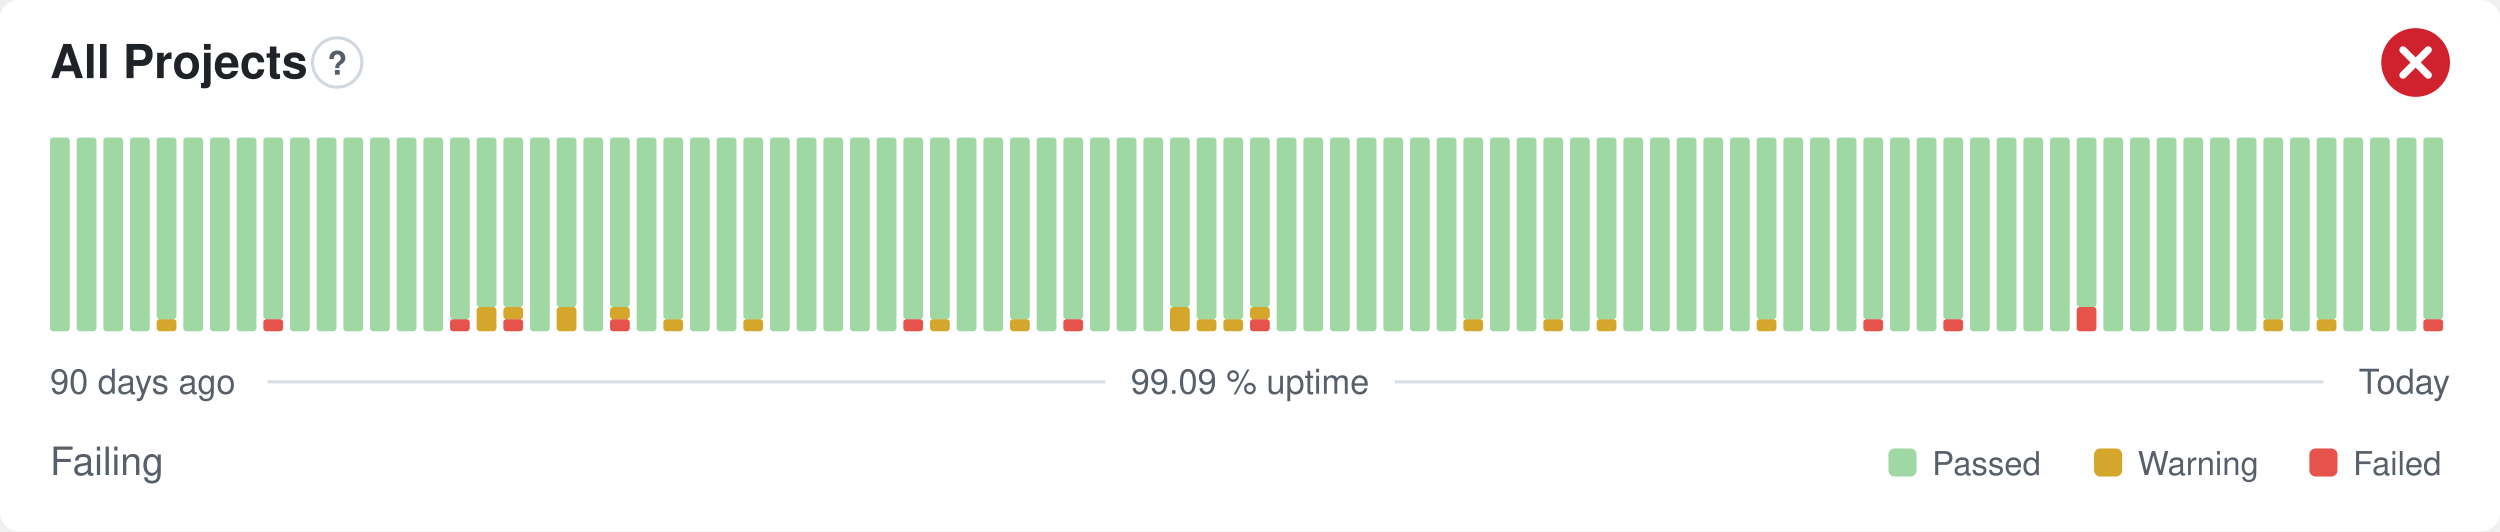
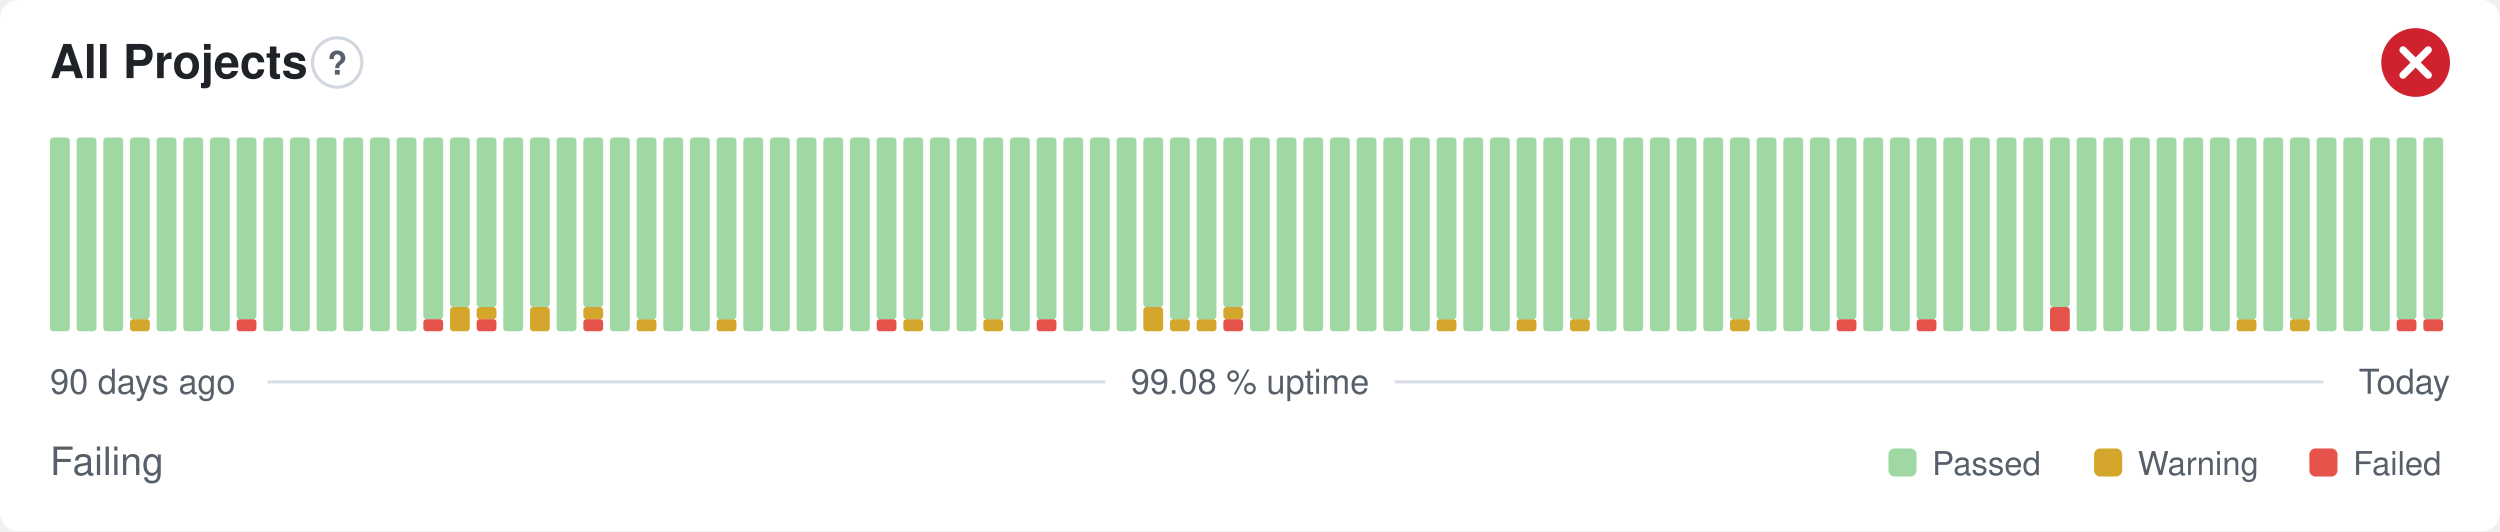
- <svg xmlns="http://www.w3.org/2000/svg" width="800" height="170" viewBox="0 0 800 170" role="img" aria-label="All Projects: Failing, 99.09 % uptime over the last 90 days" font-family="-apple-system,BlinkMacSystemFont,'Segoe UI',Helvetica,Arial,sans-serif">
+ <svg xmlns="http://www.w3.org/2000/svg" width="800" height="170" viewBox="0 0 800 170" role="img" aria-label="All Projects: Failing, 99.08 % uptime over the last 90 days" font-family="-apple-system,BlinkMacSystemFont,'Segoe UI',Helvetica,Arial,sans-serif">
  <style>
    @media (prefers-color-scheme: dark) {
      .bg { fill: #0d1117 }
      .title { fill: #e6edf3 }
      .muted { fill: #8b949e }
      .hint { stroke: #30363d }
      .rule { stroke: #30363d }
      .nodata { fill: #21262d }
    }
  </style>
  <rect class="bg" width="800" height="170" rx="6" fill="#ffffff" />
  <text class="title" x="16" y="25" font-size="15" font-weight="600" fill="#1f2328">All Projects</text>
  <circle class="hint" cx="107.9" cy="20" r="7.9" fill="none" stroke="#d0d7de" stroke-width="1" />
  <text class="muted" x="107.9" y="23.9" text-anchor="middle" font-size="10.4" font-weight="700" fill="#57606a">?</text>
  <circle cx="773" cy="20" r="11" fill="#cf222e" />
  <path d="M768.97 15.97l8.07 8.07M777.03 15.97l-8.07 8.07" fill="none" stroke="#fff" stroke-width="2.31" stroke-linecap="round" stroke-linejoin="round" />
  <rect x="16.00" y="44.00" width="6.33" height="62.00" rx="1" fill="#9fd8a3" />
  <rect x="24.53" y="44.00" width="6.33" height="62.00" rx="1" fill="#9fd8a3" />
  <rect x="33.07" y="44.00" width="6.33" height="62.00" rx="1" fill="#9fd8a3" />
-   <rect x="41.60" y="44.00" width="6.33" height="62.00" rx="1" fill="#9fd8a3" />
-   <rect x="50.13" y="102.13" width="6.33" height="3.88" rx="1" fill="#d4a72c" />
-   <rect x="50.13" y="44.00" width="6.33" height="58.13" rx="1" fill="#9fd8a3" />
+   <rect x="41.60" y="102.13" width="6.33" height="3.88" rx="1" fill="#d4a72c" />
+   <rect x="41.60" y="44.00" width="6.33" height="58.13" rx="1" fill="#9fd8a3" />
+   <rect x="50.13" y="44.00" width="6.33" height="62.00" rx="1" fill="#9fd8a3" />
  <rect x="58.67" y="44.00" width="6.33" height="62.00" rx="1" fill="#9fd8a3" />
  <rect x="67.20" y="44.00" width="6.33" height="62.00" rx="1" fill="#9fd8a3" />
-   <rect x="75.73" y="44.00" width="6.33" height="62.00" rx="1" fill="#9fd8a3" />
-   <rect x="84.27" y="102.13" width="6.33" height="3.88" rx="1" fill="#e5534b" />
-   <rect x="84.27" y="44.00" width="6.33" height="58.13" rx="1" fill="#9fd8a3" />
+   <rect x="75.73" y="102.13" width="6.33" height="3.88" rx="1" fill="#e5534b" />
+   <rect x="75.73" y="44.00" width="6.33" height="58.13" rx="1" fill="#9fd8a3" />
+   <rect x="84.27" y="44.00" width="6.33" height="62.00" rx="1" fill="#9fd8a3" />
  <rect x="92.80" y="44.00" width="6.33" height="62.00" rx="1" fill="#9fd8a3" />
  <rect x="101.33" y="44.00" width="6.33" height="62.00" rx="1" fill="#9fd8a3" />
  <rect x="109.87" y="44.00" width="6.33" height="62.00" rx="1" fill="#9fd8a3" />
  <rect x="118.40" y="44.00" width="6.33" height="62.00" rx="1" fill="#9fd8a3" />
  <rect x="126.93" y="44.00" width="6.33" height="62.00" rx="1" fill="#9fd8a3" />
-   <rect x="135.47" y="44.00" width="6.33" height="62.00" rx="1" fill="#9fd8a3" />
-   <rect x="144.00" y="102.13" width="6.33" height="3.88" rx="1" fill="#e5534b" />
-   <rect x="144.00" y="44.00" width="6.33" height="58.13" rx="1" fill="#9fd8a3" />
-   <rect x="152.53" y="98.25" width="6.33" height="7.75" rx="1" fill="#d4a72c" />
+   <rect x="135.47" y="102.13" width="6.33" height="3.88" rx="1" fill="#e5534b" />
+   <rect x="135.47" y="44.00" width="6.33" height="58.13" rx="1" fill="#9fd8a3" />
+   <rect x="144.00" y="98.25" width="6.33" height="7.75" rx="1" fill="#d4a72c" />
+   <rect x="144.00" y="44.00" width="6.33" height="54.25" rx="1" fill="#9fd8a3" />
+   <rect x="152.53" y="102.13" width="6.33" height="3.88" rx="1" fill="#e5534b" />
+   <rect x="152.53" y="98.25" width="6.33" height="3.88" rx="1" fill="#d4a72c" />
  <rect x="152.53" y="44.00" width="6.33" height="54.25" rx="1" fill="#9fd8a3" />
-   <rect x="161.07" y="102.13" width="6.33" height="3.88" rx="1" fill="#e5534b" />
-   <rect x="161.07" y="98.25" width="6.33" height="3.88" rx="1" fill="#d4a72c" />
-   <rect x="161.07" y="44.00" width="6.33" height="54.25" rx="1" fill="#9fd8a3" />
-   <rect x="169.60" y="44.00" width="6.33" height="62.00" rx="1" fill="#9fd8a3" />
-   <rect x="178.13" y="98.25" width="6.33" height="7.75" rx="1" fill="#d4a72c" />
-   <rect x="178.13" y="44.00" width="6.33" height="54.25" rx="1" fill="#9fd8a3" />
-   <rect x="186.67" y="44.00" width="6.33" height="62.00" rx="1" fill="#9fd8a3" />
-   <rect x="195.20" y="102.13" width="6.33" height="3.88" rx="1" fill="#e5534b" />
-   <rect x="195.20" y="98.25" width="6.33" height="3.88" rx="1" fill="#d4a72c" />
-   <rect x="195.20" y="44.00" width="6.33" height="54.25" rx="1" fill="#9fd8a3" />
-   <rect x="203.73" y="44.00" width="6.33" height="62.00" rx="1" fill="#9fd8a3" />
-   <rect x="212.27" y="102.13" width="6.33" height="3.88" rx="1" fill="#d4a72c" />
-   <rect x="212.27" y="44.00" width="6.33" height="58.13" rx="1" fill="#9fd8a3" />
+   <rect x="161.07" y="44.00" width="6.33" height="62.00" rx="1" fill="#9fd8a3" />
+   <rect x="169.60" y="98.25" width="6.33" height="7.75" rx="1" fill="#d4a72c" />
+   <rect x="169.60" y="44.00" width="6.33" height="54.25" rx="1" fill="#9fd8a3" />
+   <rect x="178.13" y="44.00" width="6.33" height="62.00" rx="1" fill="#9fd8a3" />
+   <rect x="186.67" y="102.13" width="6.33" height="3.88" rx="1" fill="#e5534b" />
+   <rect x="186.67" y="98.25" width="6.33" height="3.88" rx="1" fill="#d4a72c" />
+   <rect x="186.67" y="44.00" width="6.33" height="54.25" rx="1" fill="#9fd8a3" />
+   <rect x="195.20" y="44.00" width="6.33" height="62.00" rx="1" fill="#9fd8a3" />
+   <rect x="203.73" y="102.13" width="6.33" height="3.88" rx="1" fill="#d4a72c" />
+   <rect x="203.73" y="44.00" width="6.33" height="58.13" rx="1" fill="#9fd8a3" />
+   <rect x="212.27" y="44.00" width="6.33" height="62.00" rx="1" fill="#9fd8a3" />
  <rect x="220.80" y="44.00" width="6.33" height="62.00" rx="1" fill="#9fd8a3" />
-   <rect x="229.33" y="44.00" width="6.33" height="62.00" rx="1" fill="#9fd8a3" />
-   <rect x="237.87" y="102.13" width="6.33" height="3.88" rx="1" fill="#d4a72c" />
-   <rect x="237.87" y="44.00" width="6.33" height="58.13" rx="1" fill="#9fd8a3" />
+   <rect x="229.33" y="102.13" width="6.33" height="3.88" rx="1" fill="#d4a72c" />
+   <rect x="229.33" y="44.00" width="6.33" height="58.13" rx="1" fill="#9fd8a3" />
+   <rect x="237.87" y="44.00" width="6.33" height="62.00" rx="1" fill="#9fd8a3" />
  <rect x="246.40" y="44.00" width="6.33" height="62.00" rx="1" fill="#9fd8a3" />
  <rect x="254.93" y="44.00" width="6.33" height="62.00" rx="1" fill="#9fd8a3" />
  <rect x="263.47" y="44.00" width="6.33" height="62.00" rx="1" fill="#9fd8a3" />
  <rect x="272.00" y="44.00" width="6.33" height="62.00" rx="1" fill="#9fd8a3" />
-   <rect x="280.53" y="44.00" width="6.33" height="62.00" rx="1" fill="#9fd8a3" />
-   <rect x="289.07" y="102.13" width="6.33" height="3.88" rx="1" fill="#e5534b" />
+   <rect x="280.53" y="102.13" width="6.33" height="3.88" rx="1" fill="#e5534b" />
+   <rect x="280.53" y="44.00" width="6.33" height="58.13" rx="1" fill="#9fd8a3" />
+   <rect x="289.07" y="102.13" width="6.33" height="3.88" rx="1" fill="#d4a72c" />
  <rect x="289.07" y="44.00" width="6.33" height="58.13" rx="1" fill="#9fd8a3" />
-   <rect x="297.60" y="102.13" width="6.33" height="3.88" rx="1" fill="#d4a72c" />
-   <rect x="297.60" y="44.00" width="6.33" height="58.13" rx="1" fill="#9fd8a3" />
+   <rect x="297.60" y="44.00" width="6.33" height="62.00" rx="1" fill="#9fd8a3" />
  <rect x="306.13" y="44.00" width="6.33" height="62.00" rx="1" fill="#9fd8a3" />
-   <rect x="314.67" y="44.00" width="6.33" height="62.00" rx="1" fill="#9fd8a3" />
-   <rect x="323.20" y="102.13" width="6.33" height="3.88" rx="1" fill="#d4a72c" />
-   <rect x="323.20" y="44.00" width="6.33" height="58.13" rx="1" fill="#9fd8a3" />
-   <rect x="331.73" y="44.00" width="6.33" height="62.00" rx="1" fill="#9fd8a3" />
-   <rect x="340.27" y="102.13" width="6.33" height="3.88" rx="1" fill="#e5534b" />
-   <rect x="340.27" y="44.00" width="6.33" height="58.13" rx="1" fill="#9fd8a3" />
+   <rect x="314.67" y="102.13" width="6.33" height="3.88" rx="1" fill="#d4a72c" />
+   <rect x="314.67" y="44.00" width="6.33" height="58.13" rx="1" fill="#9fd8a3" />
+   <rect x="323.20" y="44.00" width="6.33" height="62.00" rx="1" fill="#9fd8a3" />
+   <rect x="331.73" y="102.13" width="6.33" height="3.88" rx="1" fill="#e5534b" />
+   <rect x="331.73" y="44.00" width="6.33" height="58.13" rx="1" fill="#9fd8a3" />
+   <rect x="340.27" y="44.00" width="6.33" height="62.00" rx="1" fill="#9fd8a3" />
  <rect x="348.80" y="44.00" width="6.33" height="62.00" rx="1" fill="#9fd8a3" />
  <rect x="357.33" y="44.00" width="6.33" height="62.00" rx="1" fill="#9fd8a3" />
-   <rect x="365.87" y="44.00" width="6.33" height="62.00" rx="1" fill="#9fd8a3" />
-   <rect x="374.40" y="98.25" width="6.33" height="7.75" rx="1" fill="#d4a72c" />
-   <rect x="374.40" y="44.00" width="6.33" height="54.25" rx="1" fill="#9fd8a3" />
+   <rect x="365.87" y="98.25" width="6.33" height="7.75" rx="1" fill="#d4a72c" />
+   <rect x="365.87" y="44.00" width="6.33" height="54.25" rx="1" fill="#9fd8a3" />
+   <rect x="374.40" y="102.13" width="6.33" height="3.88" rx="1" fill="#d4a72c" />
+   <rect x="374.40" y="44.00" width="6.33" height="58.13" rx="1" fill="#9fd8a3" />
  <rect x="382.93" y="102.13" width="6.33" height="3.88" rx="1" fill="#d4a72c" />
  <rect x="382.93" y="44.00" width="6.33" height="58.13" rx="1" fill="#9fd8a3" />
-   <rect x="391.47" y="102.13" width="6.33" height="3.88" rx="1" fill="#d4a72c" />
-   <rect x="391.47" y="44.00" width="6.33" height="58.13" rx="1" fill="#9fd8a3" />
-   <rect x="400.00" y="102.13" width="6.33" height="3.88" rx="1" fill="#e5534b" />
-   <rect x="400.00" y="98.25" width="6.33" height="3.88" rx="1" fill="#d4a72c" />
-   <rect x="400.00" y="44.00" width="6.33" height="54.25" rx="1" fill="#9fd8a3" />
+   <rect x="391.47" y="102.13" width="6.33" height="3.88" rx="1" fill="#e5534b" />
+   <rect x="391.47" y="98.25" width="6.33" height="3.88" rx="1" fill="#d4a72c" />
+   <rect x="391.47" y="44.00" width="6.33" height="54.25" rx="1" fill="#9fd8a3" />
+   <rect x="400.00" y="44.00" width="6.33" height="62.00" rx="1" fill="#9fd8a3" />
  <rect x="408.53" y="44.00" width="6.33" height="62.00" rx="1" fill="#9fd8a3" />
  <rect x="417.07" y="44.00" width="6.33" height="62.00" rx="1" fill="#9fd8a3" />
  <rect x="425.60" y="44.00" width="6.33" height="62.00" rx="1" fill="#9fd8a3" />
  <rect x="434.13" y="44.00" width="6.33" height="62.00" rx="1" fill="#9fd8a3" />
  <rect x="442.67" y="44.00" width="6.33" height="62.00" rx="1" fill="#9fd8a3" />
  <rect x="451.20" y="44.00" width="6.33" height="62.00" rx="1" fill="#9fd8a3" />
-   <rect x="459.73" y="44.00" width="6.33" height="62.00" rx="1" fill="#9fd8a3" />
-   <rect x="468.27" y="102.13" width="6.33" height="3.88" rx="1" fill="#d4a72c" />
-   <rect x="468.27" y="44.00" width="6.33" height="58.13" rx="1" fill="#9fd8a3" />
+   <rect x="459.73" y="102.13" width="6.33" height="3.88" rx="1" fill="#d4a72c" />
+   <rect x="459.73" y="44.00" width="6.33" height="58.13" rx="1" fill="#9fd8a3" />
+   <rect x="468.27" y="44.00" width="6.33" height="62.00" rx="1" fill="#9fd8a3" />
  <rect x="476.80" y="44.00" width="6.33" height="62.00" rx="1" fill="#9fd8a3" />
-   <rect x="485.33" y="44.00" width="6.33" height="62.00" rx="1" fill="#9fd8a3" />
-   <rect x="493.87" y="102.13" width="6.33" height="3.88" rx="1" fill="#d4a72c" />
-   <rect x="493.87" y="44.00" width="6.33" height="58.13" rx="1" fill="#9fd8a3" />
-   <rect x="502.40" y="44.00" width="6.33" height="62.00" rx="1" fill="#9fd8a3" />
-   <rect x="510.93" y="102.13" width="6.33" height="3.88" rx="1" fill="#d4a72c" />
-   <rect x="510.93" y="44.00" width="6.33" height="58.13" rx="1" fill="#9fd8a3" />
+   <rect x="485.33" y="102.13" width="6.33" height="3.88" rx="1" fill="#d4a72c" />
+   <rect x="485.33" y="44.00" width="6.33" height="58.13" rx="1" fill="#9fd8a3" />
+   <rect x="493.87" y="44.00" width="6.33" height="62.00" rx="1" fill="#9fd8a3" />
+   <rect x="502.40" y="102.13" width="6.33" height="3.88" rx="1" fill="#d4a72c" />
+   <rect x="502.40" y="44.00" width="6.33" height="58.13" rx="1" fill="#9fd8a3" />
+   <rect x="510.93" y="44.00" width="6.33" height="62.00" rx="1" fill="#9fd8a3" />
  <rect x="519.47" y="44.00" width="6.33" height="62.00" rx="1" fill="#9fd8a3" />
  <rect x="528.00" y="44.00" width="6.33" height="62.00" rx="1" fill="#9fd8a3" />
  <rect x="536.53" y="44.00" width="6.33" height="62.00" rx="1" fill="#9fd8a3" />
  <rect x="545.07" y="44.00" width="6.33" height="62.00" rx="1" fill="#9fd8a3" />
-   <rect x="553.60" y="44.00" width="6.33" height="62.00" rx="1" fill="#9fd8a3" />
-   <rect x="562.13" y="102.13" width="6.33" height="3.88" rx="1" fill="#d4a72c" />
-   <rect x="562.13" y="44.00" width="6.33" height="58.13" rx="1" fill="#9fd8a3" />
+   <rect x="553.60" y="102.13" width="6.33" height="3.88" rx="1" fill="#d4a72c" />
+   <rect x="553.60" y="44.00" width="6.33" height="58.13" rx="1" fill="#9fd8a3" />
+   <rect x="562.13" y="44.00" width="6.33" height="62.00" rx="1" fill="#9fd8a3" />
  <rect x="570.67" y="44.00" width="6.33" height="62.00" rx="1" fill="#9fd8a3" />
  <rect x="579.20" y="44.00" width="6.33" height="62.00" rx="1" fill="#9fd8a3" />
-   <rect x="587.73" y="44.00" width="6.33" height="62.00" rx="1" fill="#9fd8a3" />
-   <rect x="596.27" y="102.13" width="6.33" height="3.88" rx="1" fill="#e5534b" />
-   <rect x="596.27" y="44.00" width="6.33" height="58.13" rx="1" fill="#9fd8a3" />
+   <rect x="587.73" y="102.13" width="6.33" height="3.88" rx="1" fill="#e5534b" />
+   <rect x="587.73" y="44.00" width="6.33" height="58.13" rx="1" fill="#9fd8a3" />
+   <rect x="596.27" y="44.00" width="6.33" height="62.00" rx="1" fill="#9fd8a3" />
  <rect x="604.80" y="44.00" width="6.33" height="62.00" rx="1" fill="#9fd8a3" />
-   <rect x="613.33" y="44.00" width="6.33" height="62.00" rx="1" fill="#9fd8a3" />
-   <rect x="621.87" y="102.13" width="6.33" height="3.88" rx="1" fill="#e5534b" />
-   <rect x="621.87" y="44.00" width="6.33" height="58.13" rx="1" fill="#9fd8a3" />
+   <rect x="613.33" y="102.13" width="6.33" height="3.88" rx="1" fill="#e5534b" />
+   <rect x="613.33" y="44.00" width="6.33" height="58.13" rx="1" fill="#9fd8a3" />
+   <rect x="621.87" y="44.00" width="6.33" height="62.00" rx="1" fill="#9fd8a3" />
  <rect x="630.40" y="44.00" width="6.33" height="62.00" rx="1" fill="#9fd8a3" />
  <rect x="638.93" y="44.00" width="6.33" height="62.00" rx="1" fill="#9fd8a3" />
  <rect x="647.47" y="44.00" width="6.33" height="62.00" rx="1" fill="#9fd8a3" />
-   <rect x="656.00" y="44.00" width="6.33" height="62.00" rx="1" fill="#9fd8a3" />
-   <rect x="664.53" y="98.25" width="6.33" height="7.75" rx="1" fill="#e5534b" />
-   <rect x="664.53" y="44.00" width="6.33" height="54.25" rx="1" fill="#9fd8a3" />
+   <rect x="656.00" y="98.25" width="6.33" height="7.75" rx="1" fill="#e5534b" />
+   <rect x="656.00" y="44.00" width="6.33" height="54.25" rx="1" fill="#9fd8a3" />
+   <rect x="664.53" y="44.00" width="6.33" height="62.00" rx="1" fill="#9fd8a3" />
  <rect x="673.07" y="44.00" width="6.33" height="62.00" rx="1" fill="#9fd8a3" />
  <rect x="681.60" y="44.00" width="6.33" height="62.00" rx="1" fill="#9fd8a3" />
  <rect x="690.13" y="44.00" width="6.33" height="62.00" rx="1" fill="#9fd8a3" />
  <rect x="698.67" y="44.00" width="6.33" height="62.00" rx="1" fill="#9fd8a3" />
  <rect x="707.20" y="44.00" width="6.33" height="62.00" rx="1" fill="#9fd8a3" />
-   <rect x="715.73" y="44.00" width="6.33" height="62.00" rx="1" fill="#9fd8a3" />
-   <rect x="724.27" y="102.13" width="6.33" height="3.88" rx="1" fill="#d4a72c" />
-   <rect x="724.27" y="44.00" width="6.33" height="58.13" rx="1" fill="#9fd8a3" />
-   <rect x="732.80" y="44.00" width="6.33" height="62.00" rx="1" fill="#9fd8a3" />
-   <rect x="741.33" y="102.13" width="6.33" height="3.88" rx="1" fill="#d4a72c" />
-   <rect x="741.33" y="44.00" width="6.33" height="58.13" rx="1" fill="#9fd8a3" />
+   <rect x="715.73" y="102.13" width="6.33" height="3.88" rx="1" fill="#d4a72c" />
+   <rect x="715.73" y="44.00" width="6.33" height="58.13" rx="1" fill="#9fd8a3" />
+   <rect x="724.27" y="44.00" width="6.33" height="62.00" rx="1" fill="#9fd8a3" />
+   <rect x="732.80" y="102.13" width="6.33" height="3.88" rx="1" fill="#d4a72c" />
+   <rect x="732.80" y="44.00" width="6.33" height="58.13" rx="1" fill="#9fd8a3" />
+   <rect x="741.33" y="44.00" width="6.33" height="62.00" rx="1" fill="#9fd8a3" />
  <rect x="749.87" y="44.00" width="6.33" height="62.00" rx="1" fill="#9fd8a3" />
  <rect x="758.40" y="44.00" width="6.33" height="62.00" rx="1" fill="#9fd8a3" />
-   <rect x="766.93" y="44.00" width="6.33" height="62.00" rx="1" fill="#9fd8a3" />
+   <rect x="766.93" y="102.13" width="6.33" height="3.88" rx="1" fill="#e5534b" />
+   <rect x="766.93" y="44.00" width="6.33" height="58.13" rx="1" fill="#9fd8a3" />
  <rect x="775.47" y="102.13" width="6.33" height="3.88" rx="1" fill="#e5534b" />
  <rect x="775.47" y="44.00" width="6.33" height="58.13" rx="1" fill="#9fd8a3" />
  <text class="muted" x="16" y="126" font-size="11" fill="#57606a">90 days ago</text>
-   <text class="muted" x="400" y="126" text-anchor="middle" font-size="11" fill="#57606a">99.09 % uptime</text>
+   <text class="muted" x="400" y="126" text-anchor="middle" font-size="11" fill="#57606a">99.08 % uptime</text>
  <text class="muted" x="784" y="126" text-anchor="end" font-size="11" fill="#57606a">Today</text>
  <line class="rule" x1="85.6" y1="122.2" x2="353.7" y2="122.2" stroke="#d8dee4" stroke-width="1" />
  <line class="rule" x1="446.3" y1="122.2" x2="743.5" y2="122.2" stroke="#d8dee4" stroke-width="1" />
  <text class="muted" x="16" y="152" font-size="12.5" fill="#57606a">Failing</text>
  <rect x="604.3" y="143.5" width="9.0" height="9.0" rx="2" fill="#9fd8a3" />
  <text class="muted" x="618.3" y="152" font-size="10.5" fill="#57606a">Passed</text>
  <rect x="670.1" y="143.5" width="9.0" height="9.0" rx="2" fill="#d4a72c" />
  <text class="muted" x="684.1" y="152" font-size="10.5" fill="#57606a">Warning</text>
  <rect x="739.0" y="143.5" width="9.0" height="9.0" rx="2" fill="#e5534b" />
  <text class="muted" x="753.0" y="152" font-size="10.5" fill="#57606a">Failed</text>
</svg>
